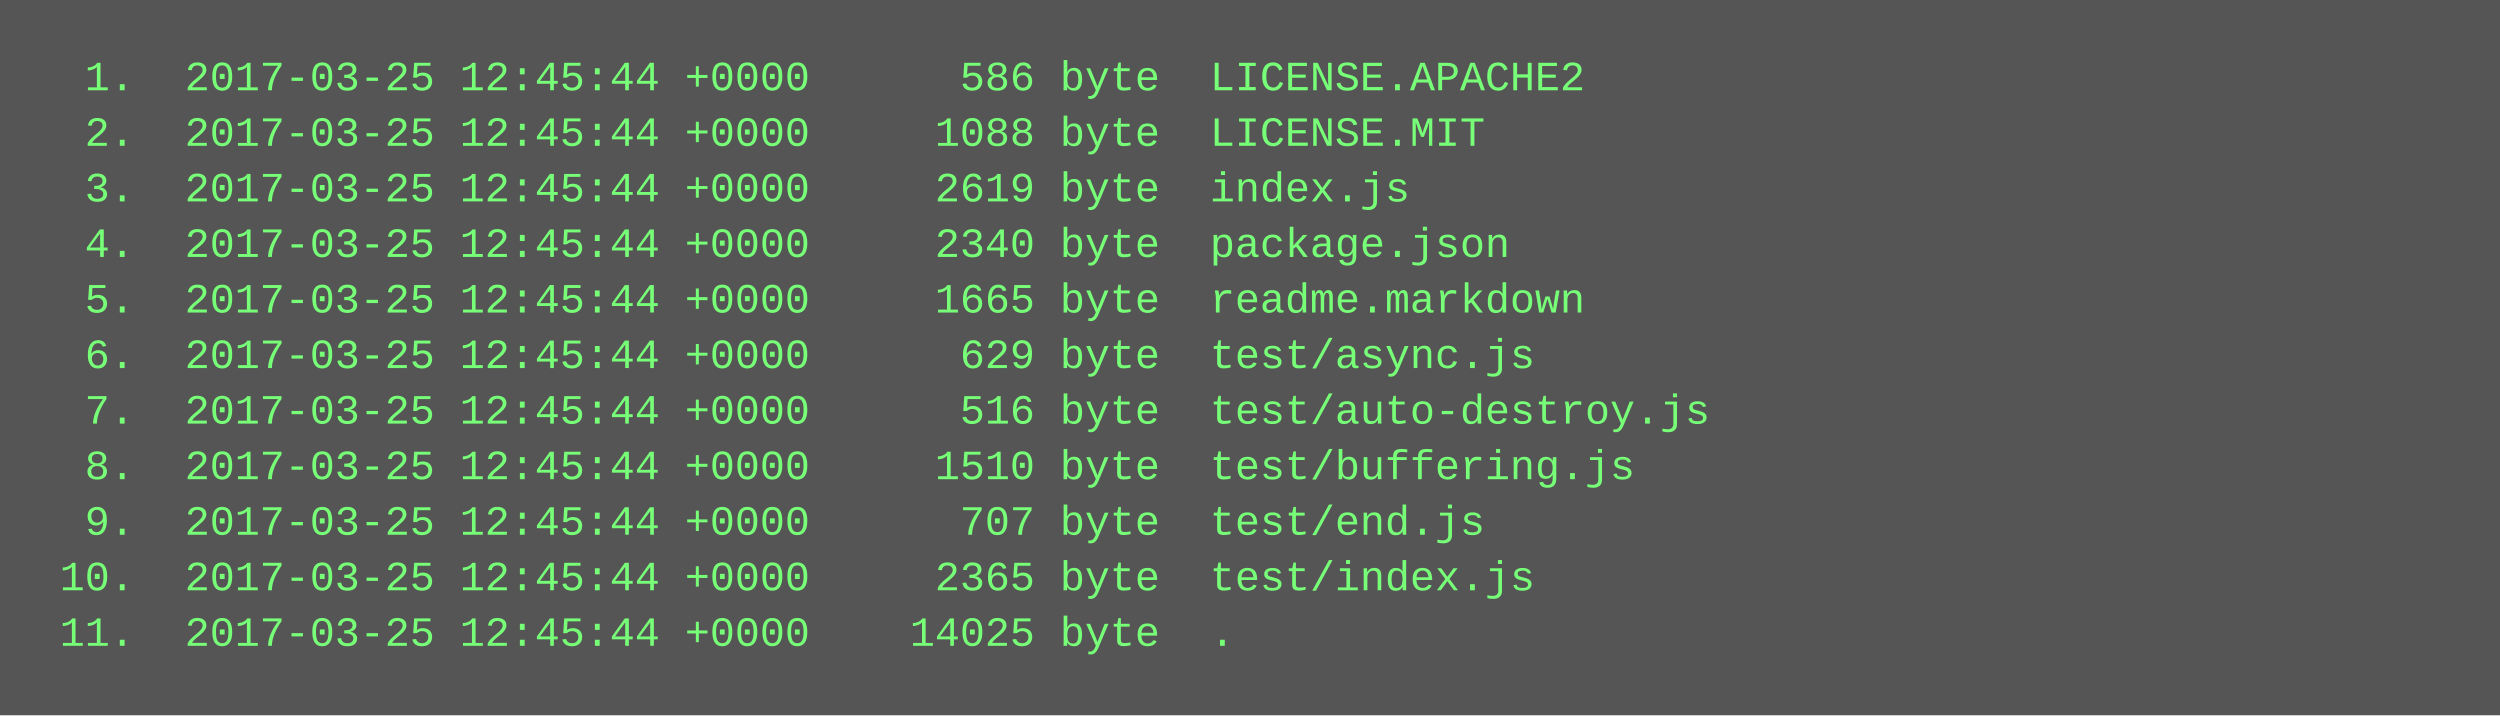
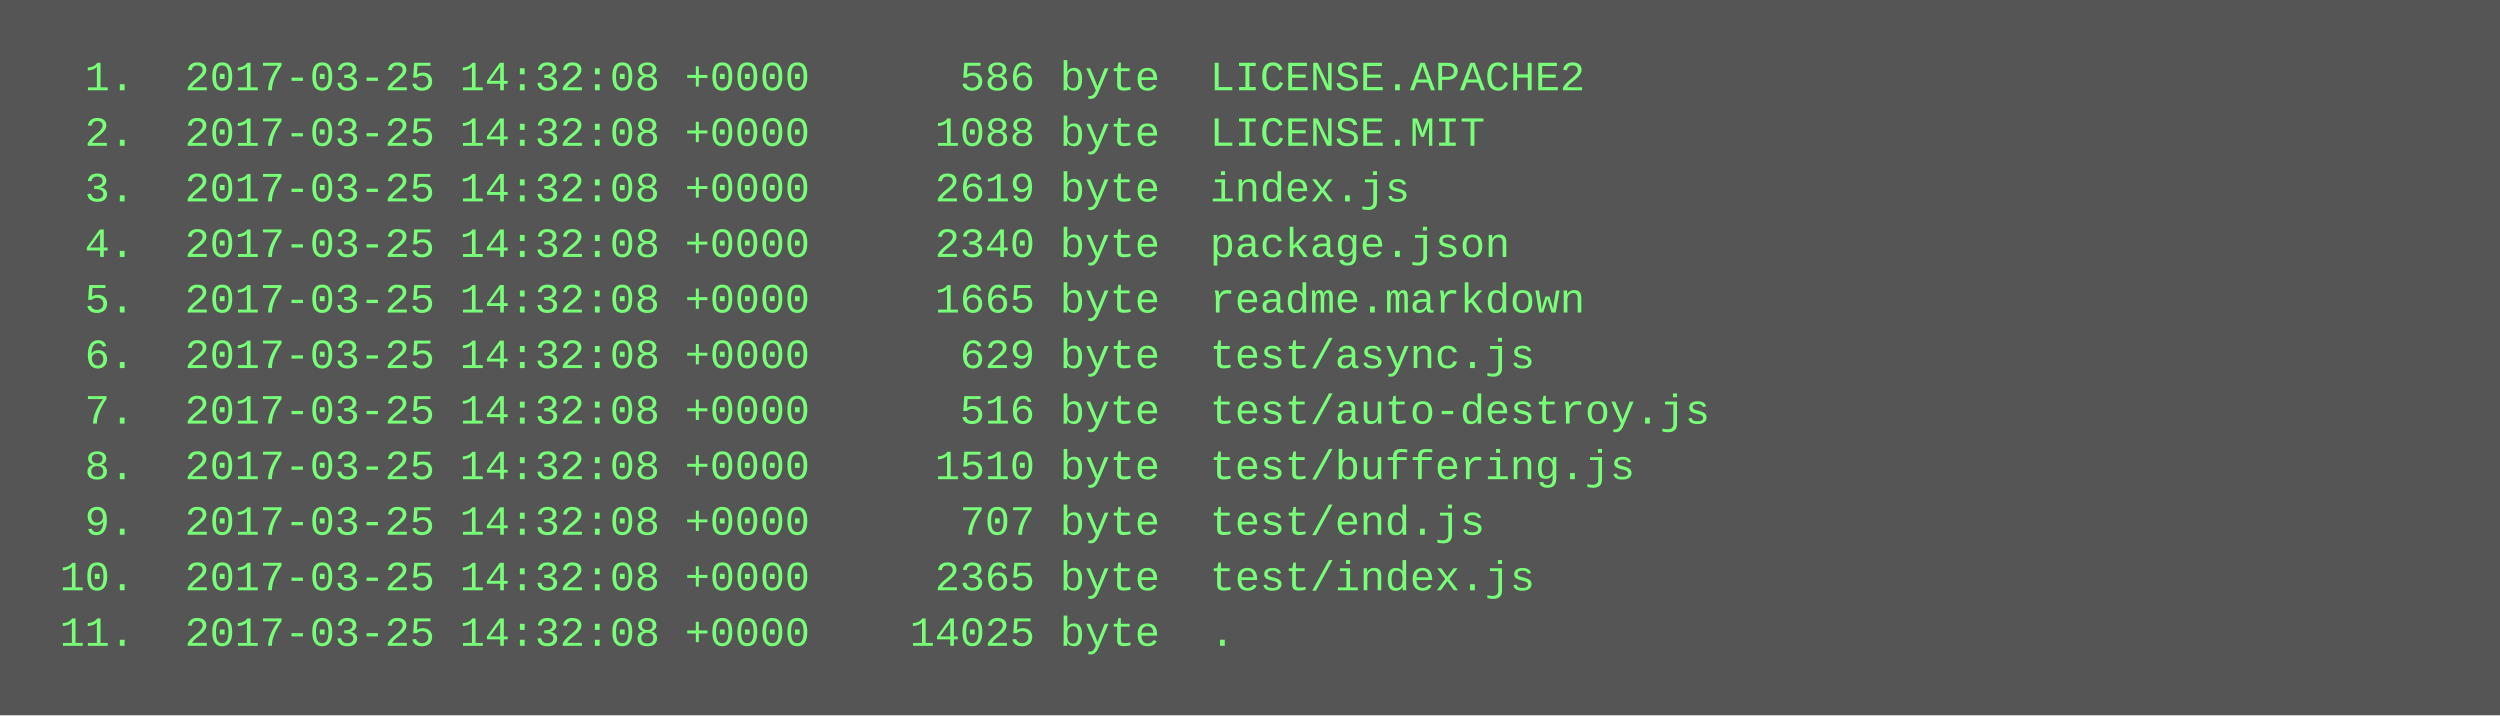
<svg xmlns="http://www.w3.org/2000/svg" height="206" width="720">
  <rect height="206" fill="#555" width="720" />
  <text fill="#7f7" font-family="Courier New" font-size="12" xml:space="preserve">
-     <tspan x="10" y="26">  1.  2017-03-25 12:45:44 +0000      586 byte  LICENSE.APACHE2</tspan>
-     <tspan x="10" y="42">  2.  2017-03-25 12:45:44 +0000     1088 byte  LICENSE.MIT</tspan>
-     <tspan x="10" y="58">  3.  2017-03-25 12:45:44 +0000     2619 byte  index.js</tspan>
-     <tspan x="10" y="74">  4.  2017-03-25 12:45:44 +0000     2340 byte  package.json</tspan>
-     <tspan x="10" y="90">  5.  2017-03-25 12:45:44 +0000     1665 byte  readme.markdown</tspan>
-     <tspan x="10" y="106">  6.  2017-03-25 12:45:44 +0000      629 byte  test/async.js</tspan>
-     <tspan x="10" y="122">  7.  2017-03-25 12:45:44 +0000      516 byte  test/auto-destroy.js</tspan>
-     <tspan x="10" y="138">  8.  2017-03-25 12:45:44 +0000     1510 byte  test/buffering.js</tspan>
-     <tspan x="10" y="154">  9.  2017-03-25 12:45:44 +0000      707 byte  test/end.js</tspan>
-     <tspan x="10" y="170"> 10.  2017-03-25 12:45:44 +0000     2365 byte  test/index.js</tspan>
-     <tspan x="10" y="186"> 11.  2017-03-25 12:45:44 +0000    14025 byte  .</tspan>
+     <tspan x="10" y="26">  1.  2017-03-25 14:32:08 +0000      586 byte  LICENSE.APACHE2</tspan>
+     <tspan x="10" y="42">  2.  2017-03-25 14:32:08 +0000     1088 byte  LICENSE.MIT</tspan>
+     <tspan x="10" y="58">  3.  2017-03-25 14:32:08 +0000     2619 byte  index.js</tspan>
+     <tspan x="10" y="74">  4.  2017-03-25 14:32:08 +0000     2340 byte  package.json</tspan>
+     <tspan x="10" y="90">  5.  2017-03-25 14:32:08 +0000     1665 byte  readme.markdown</tspan>
+     <tspan x="10" y="106">  6.  2017-03-25 14:32:08 +0000      629 byte  test/async.js</tspan>
+     <tspan x="10" y="122">  7.  2017-03-25 14:32:08 +0000      516 byte  test/auto-destroy.js</tspan>
+     <tspan x="10" y="138">  8.  2017-03-25 14:32:08 +0000     1510 byte  test/buffering.js</tspan>
+     <tspan x="10" y="154">  9.  2017-03-25 14:32:08 +0000      707 byte  test/end.js</tspan>
+     <tspan x="10" y="170"> 10.  2017-03-25 14:32:08 +0000     2365 byte  test/index.js</tspan>
+     <tspan x="10" y="186"> 11.  2017-03-25 14:32:08 +0000    14025 byte  .</tspan>
  </text>
</svg>
